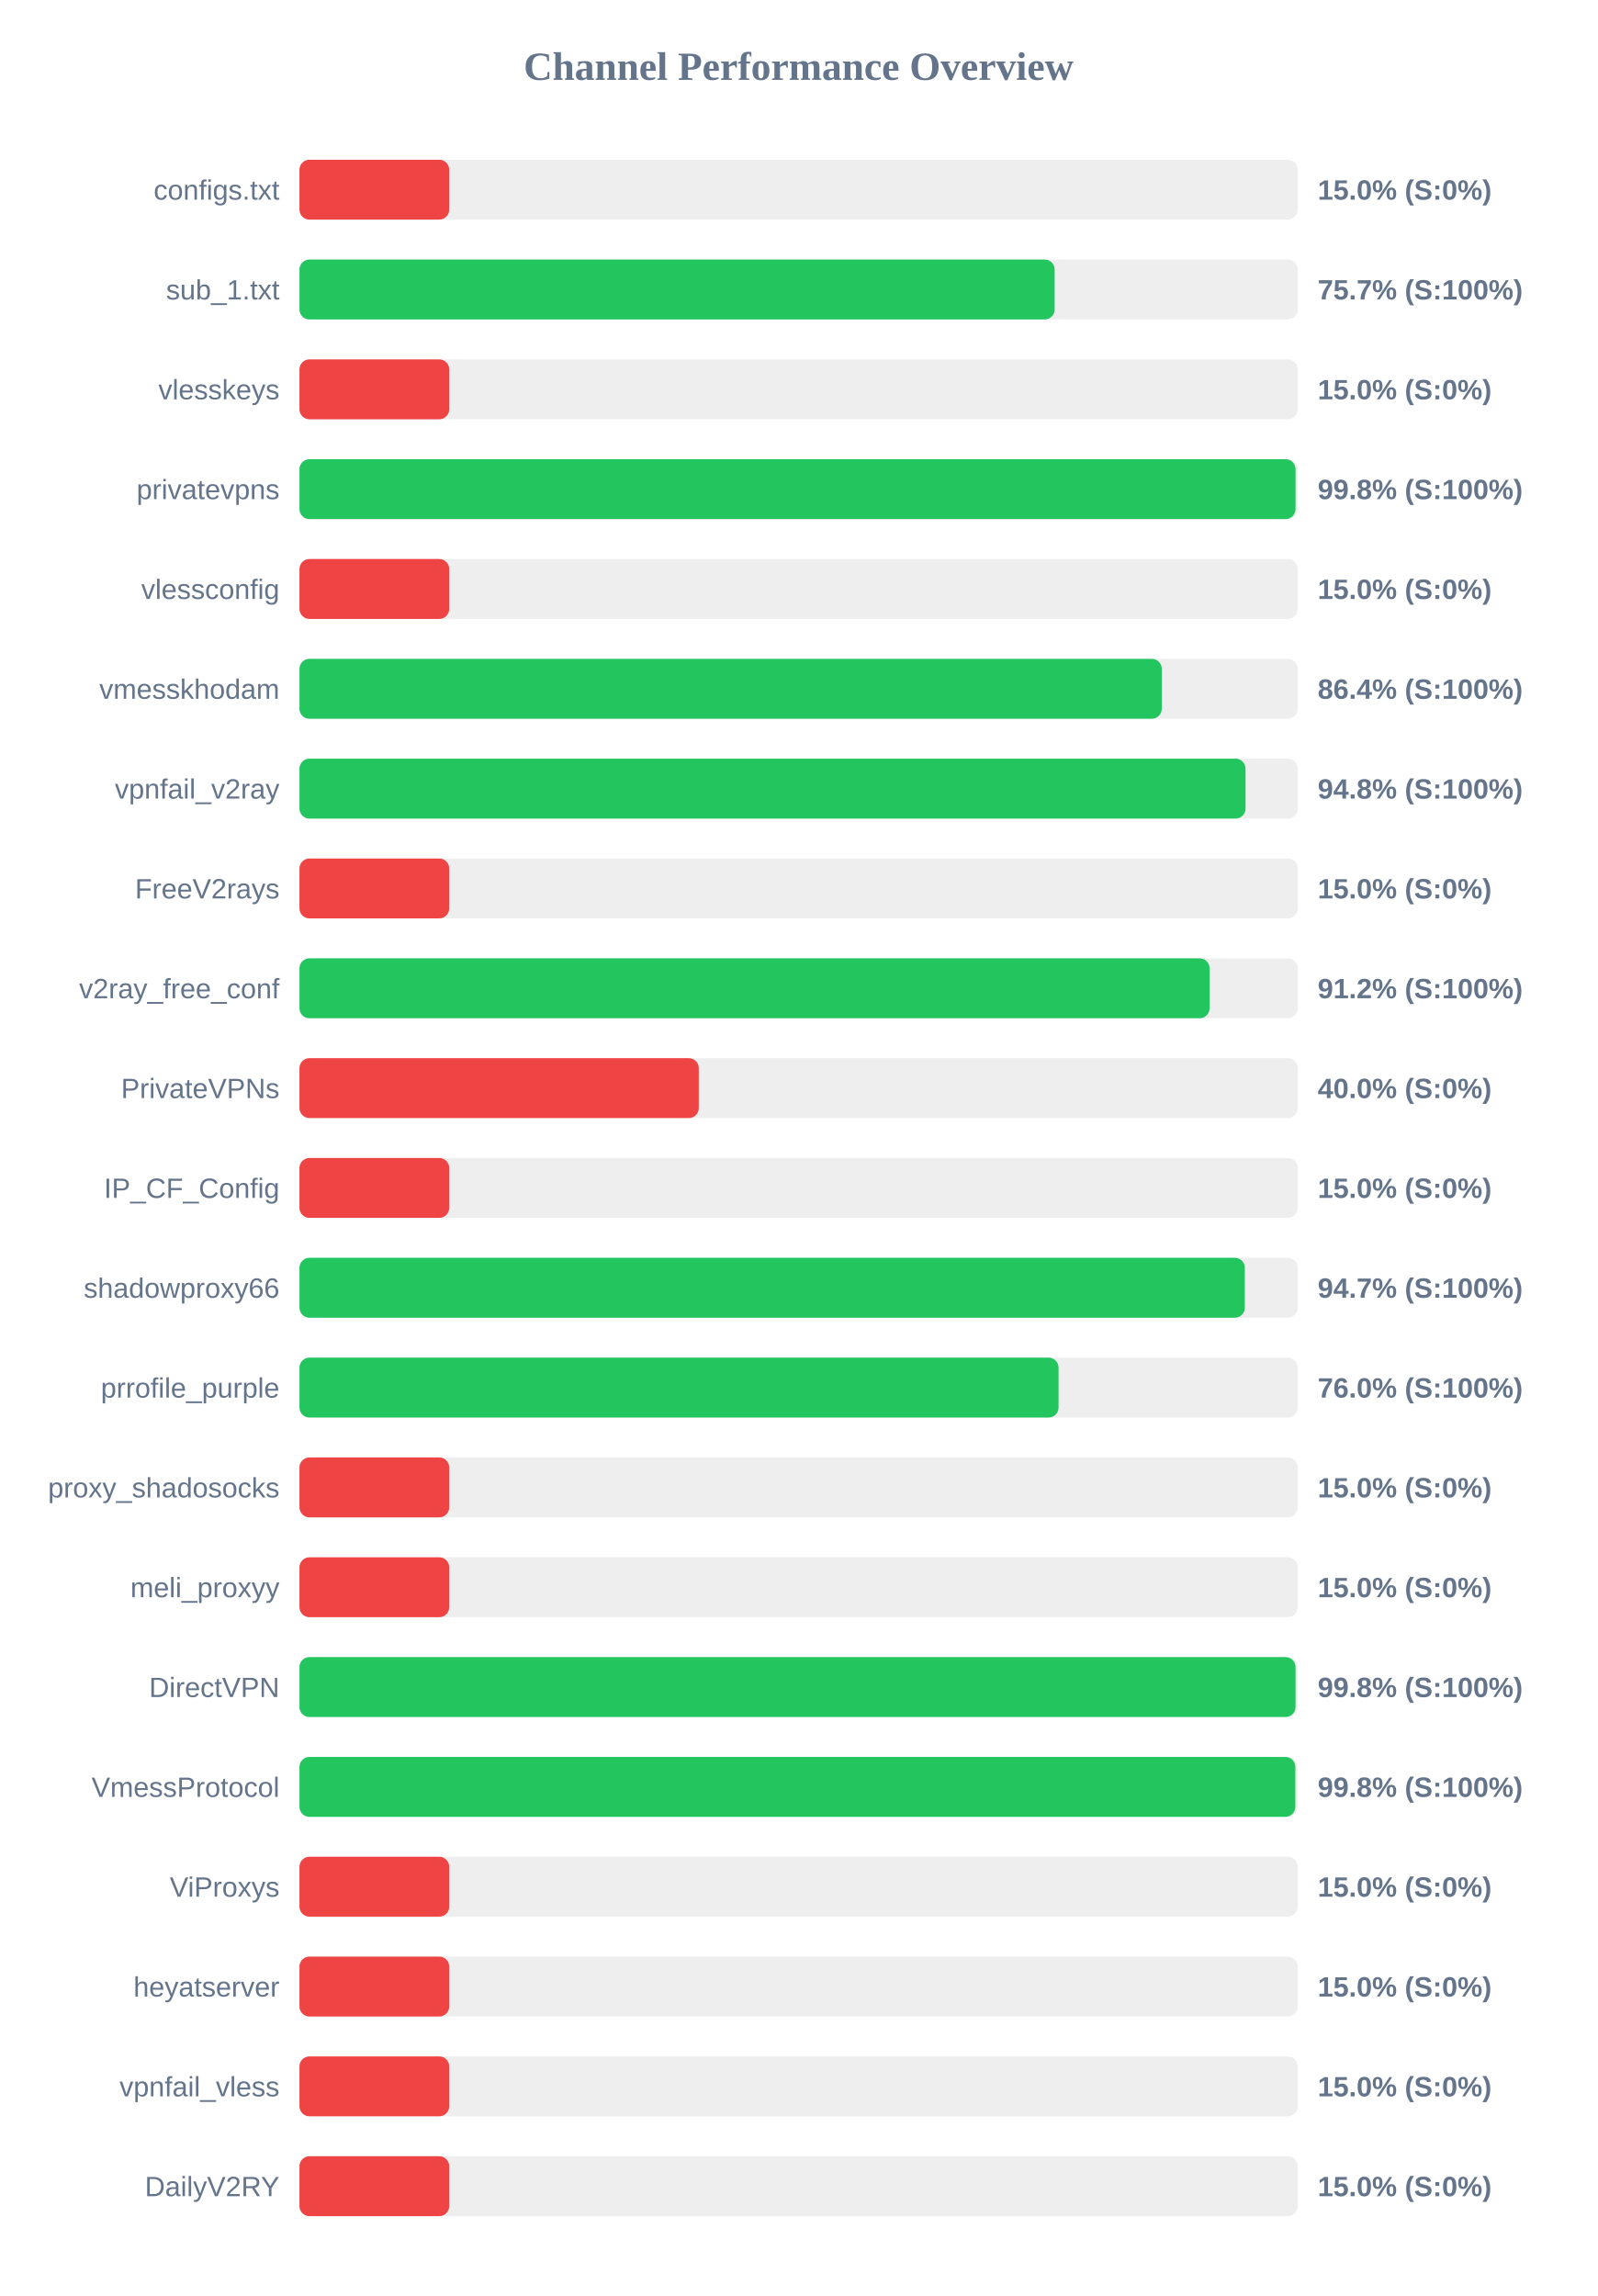
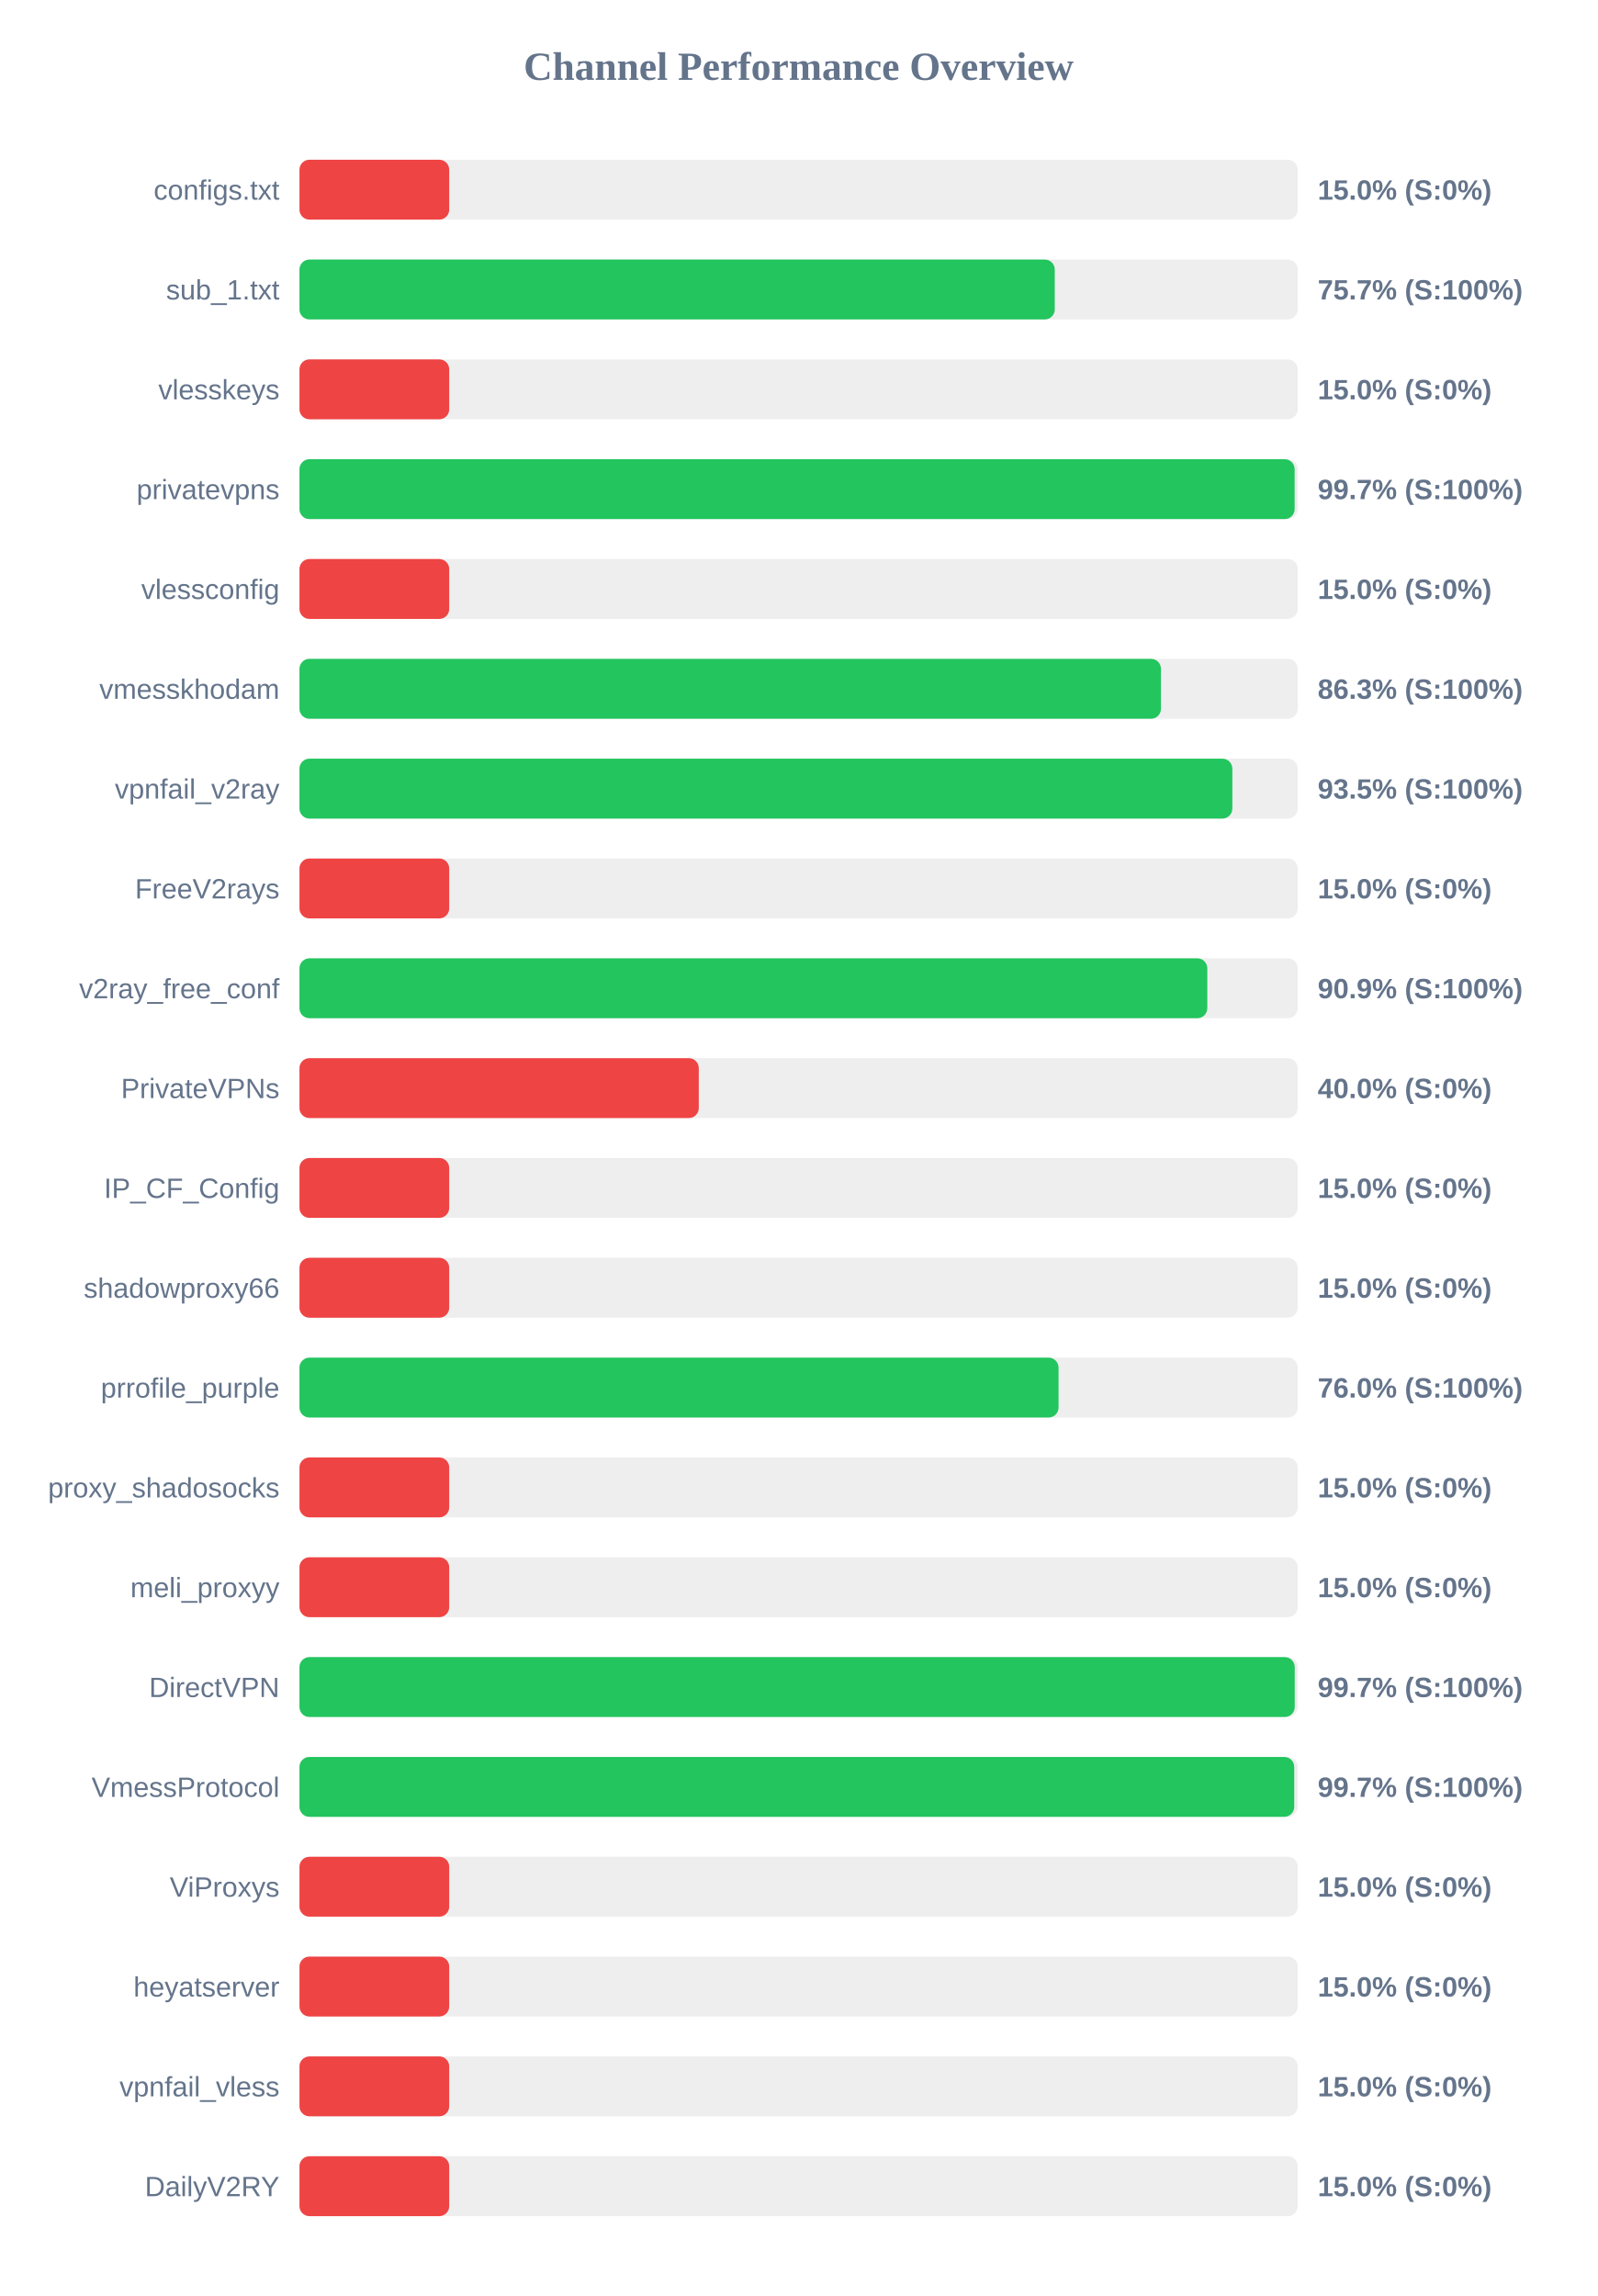
<svg xmlns="http://www.w3.org/2000/svg" width="800" height="1150" version="1.1">
  <style>
        .row { font: 14px Arial; fill: #64748b; }
        .score { font: bold 14px Arial; fill: #64748b; }
    </style>
  <text x="400" y="40" text-anchor="middle" font-size="20px" font-weight="bold" fill="#64748b">Channel Performance Overview</text>
  <rect x="150" y="80" width="500" height="30" fill="#eee" rx="5" />
  <rect x="150" y="80" width="75.0" height="30" fill="#ef4444" rx="5" />
  <text x="140" y="100" text-anchor="end" class="row">configs.txt</text>
  <text x="660" y="100" text-anchor="start" class="score">15.0% (S:0%)</text>
  <rect x="150" y="130" width="500" height="30" fill="#eee" rx="5" />
-   <rect x="150" y="130" width="378.25" height="30" fill="#22c55e" rx="5" />
+   <rect x="150" y="130" width="378.3" height="30" fill="#22c55e" rx="5" />
  <text x="140" y="150" text-anchor="end" class="row">sub_1.txt</text>
  <text x="660" y="150" text-anchor="start" class="score">75.7% (S:100%)</text>
  <rect x="150" y="180" width="500" height="30" fill="#eee" rx="5" />
  <rect x="150" y="180" width="75.0" height="30" fill="#ef4444" rx="5" />
  <text x="140" y="200" text-anchor="end" class="row">vlesskeys</text>
  <text x="660" y="200" text-anchor="start" class="score">15.0% (S:0%)</text>
  <rect x="150" y="230" width="500" height="30" fill="#eee" rx="5" />
-   <rect x="150" y="230" width="498.9" height="30" fill="#22c55e" rx="5" />
+   <rect x="150" y="230" width="498.45" height="30" fill="#22c55e" rx="5" />
  <text x="140" y="250" text-anchor="end" class="row">privatevpns</text>
-   <text x="660" y="250" text-anchor="start" class="score">99.8% (S:100%)</text>
+   <text x="660" y="250" text-anchor="start" class="score">99.7% (S:100%)</text>
  <rect x="150" y="280" width="500" height="30" fill="#eee" rx="5" />
  <rect x="150" y="280" width="75.0" height="30" fill="#ef4444" rx="5" />
  <text x="140" y="300" text-anchor="end" class="row">vlessconfig</text>
  <text x="660" y="300" text-anchor="start" class="score">15.0% (S:0%)</text>
  <rect x="150" y="330" width="500" height="30" fill="#eee" rx="5" />
-   <rect x="150" y="330" width="431.9" height="30" fill="#22c55e" rx="5" />
+   <rect x="150" y="330" width="431.5" height="30" fill="#22c55e" rx="5" />
  <text x="140" y="350" text-anchor="end" class="row">vmesskhodam</text>
-   <text x="660" y="350" text-anchor="start" class="score">86.4% (S:100%)</text>
+   <text x="660" y="350" text-anchor="start" class="score">86.3% (S:100%)</text>
  <rect x="150" y="380" width="500" height="30" fill="#eee" rx="5" />
-   <rect x="150" y="380" width="473.85" height="30" fill="#22c55e" rx="5" />
+   <rect x="150" y="380" width="467.25" height="30" fill="#22c55e" rx="5" />
  <text x="140" y="400" text-anchor="end" class="row">vpnfail_v2ray</text>
-   <text x="660" y="400" text-anchor="start" class="score">94.8% (S:100%)</text>
+   <text x="660" y="400" text-anchor="start" class="score">93.5% (S:100%)</text>
  <rect x="150" y="430" width="500" height="30" fill="#eee" rx="5" />
  <rect x="150" y="430" width="75.0" height="30" fill="#ef4444" rx="5" />
  <text x="140" y="450" text-anchor="end" class="row">FreeV2rays</text>
  <text x="660" y="450" text-anchor="start" class="score">15.0% (S:0%)</text>
  <rect x="150" y="480" width="500" height="30" fill="#eee" rx="5" />
-   <rect x="150" y="480" width="455.85" height="30" fill="#22c55e" rx="5" />
+   <rect x="150" y="480" width="454.7" height="30" fill="#22c55e" rx="5" />
  <text x="140" y="500" text-anchor="end" class="row">v2ray_free_conf</text>
-   <text x="660" y="500" text-anchor="start" class="score">91.2% (S:100%)</text>
+   <text x="660" y="500" text-anchor="start" class="score">90.9% (S:100%)</text>
  <rect x="150" y="530" width="500" height="30" fill="#eee" rx="5" />
  <rect x="150" y="530" width="200.0" height="30" fill="#ef4444" rx="5" />
  <text x="140" y="550" text-anchor="end" class="row">PrivateVPNs</text>
  <text x="660" y="550" text-anchor="start" class="score">40.0% (S:0%)</text>
  <rect x="150" y="580" width="500" height="30" fill="#eee" rx="5" />
  <rect x="150" y="580" width="75.0" height="30" fill="#ef4444" rx="5" />
  <text x="140" y="600" text-anchor="end" class="row">IP_CF_Config</text>
  <text x="660" y="600" text-anchor="start" class="score">15.0% (S:0%)</text>
  <rect x="150" y="630" width="500" height="30" fill="#eee" rx="5" />
-   <rect x="150" y="630" width="473.5" height="30" fill="#22c55e" rx="5" />
+   <rect x="150" y="630" width="75.0" height="30" fill="#ef4444" rx="5" />
  <text x="140" y="650" text-anchor="end" class="row">shadowproxy66</text>
-   <text x="660" y="650" text-anchor="start" class="score">94.7% (S:100%)</text>
+   <text x="660" y="650" text-anchor="start" class="score">15.0% (S:0%)</text>
  <rect x="150" y="680" width="500" height="30" fill="#eee" rx="5" />
  <rect x="150" y="680" width="380.2" height="30" fill="#22c55e" rx="5" />
  <text x="140" y="700" text-anchor="end" class="row">prrofile_purple</text>
  <text x="660" y="700" text-anchor="start" class="score">76.0% (S:100%)</text>
  <rect x="150" y="730" width="500" height="30" fill="#eee" rx="5" />
  <rect x="150" y="730" width="75.0" height="30" fill="#ef4444" rx="5" />
  <text x="140" y="750" text-anchor="end" class="row">proxy_shadosocks</text>
  <text x="660" y="750" text-anchor="start" class="score">15.0% (S:0%)</text>
  <rect x="150" y="780" width="500" height="30" fill="#eee" rx="5" />
  <rect x="150" y="780" width="75.0" height="30" fill="#ef4444" rx="5" />
  <text x="140" y="800" text-anchor="end" class="row">meli_proxyy</text>
  <text x="660" y="800" text-anchor="start" class="score">15.0% (S:0%)</text>
  <rect x="150" y="830" width="500" height="30" fill="#eee" rx="5" />
-   <rect x="150" y="830" width="498.9" height="30" fill="#22c55e" rx="5" />
+   <rect x="150" y="830" width="498.5" height="30" fill="#22c55e" rx="5" />
  <text x="140" y="850" text-anchor="end" class="row">DirectVPN</text>
-   <text x="660" y="850" text-anchor="start" class="score">99.8% (S:100%)</text>
+   <text x="660" y="850" text-anchor="start" class="score">99.7% (S:100%)</text>
  <rect x="150" y="880" width="500" height="30" fill="#eee" rx="5" />
-   <rect x="150" y="880" width="498.8" height="30" fill="#22c55e" rx="5" />
+   <rect x="150" y="880" width="498.25" height="30" fill="#22c55e" rx="5" />
  <text x="140" y="900" text-anchor="end" class="row">VmessProtocol</text>
-   <text x="660" y="900" text-anchor="start" class="score">99.8% (S:100%)</text>
+   <text x="660" y="900" text-anchor="start" class="score">99.7% (S:100%)</text>
  <rect x="150" y="930" width="500" height="30" fill="#eee" rx="5" />
  <rect x="150" y="930" width="75.0" height="30" fill="#ef4444" rx="5" />
  <text x="140" y="950" text-anchor="end" class="row">ViProxys</text>
  <text x="660" y="950" text-anchor="start" class="score">15.0% (S:0%)</text>
  <rect x="150" y="980" width="500" height="30" fill="#eee" rx="5" />
  <rect x="150" y="980" width="75.0" height="30" fill="#ef4444" rx="5" />
  <text x="140" y="1000" text-anchor="end" class="row">heyatserver</text>
  <text x="660" y="1000" text-anchor="start" class="score">15.0% (S:0%)</text>
  <rect x="150" y="1030" width="500" height="30" fill="#eee" rx="5" />
  <rect x="150" y="1030" width="75.0" height="30" fill="#ef4444" rx="5" />
  <text x="140" y="1050" text-anchor="end" class="row">vpnfail_vless</text>
  <text x="660" y="1050" text-anchor="start" class="score">15.0% (S:0%)</text>
  <rect x="150" y="1080" width="500" height="30" fill="#eee" rx="5" />
  <rect x="150" y="1080" width="75.0" height="30" fill="#ef4444" rx="5" />
  <text x="140" y="1100" text-anchor="end" class="row">DailyV2RY</text>
  <text x="660" y="1100" text-anchor="start" class="score">15.0% (S:0%)</text>
</svg>
